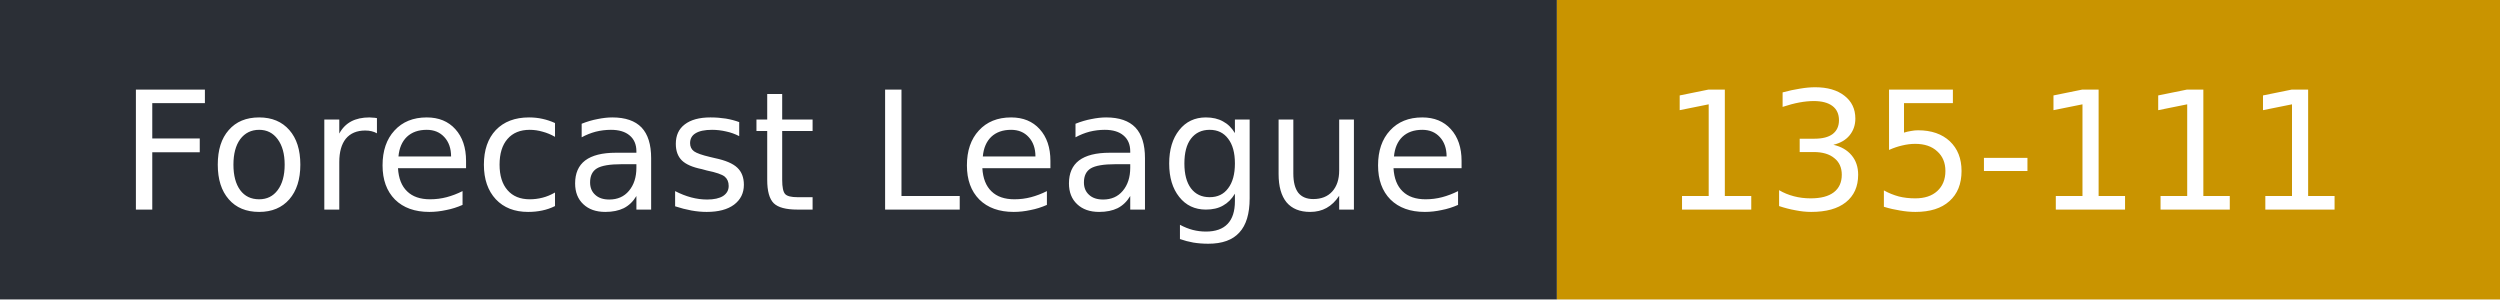
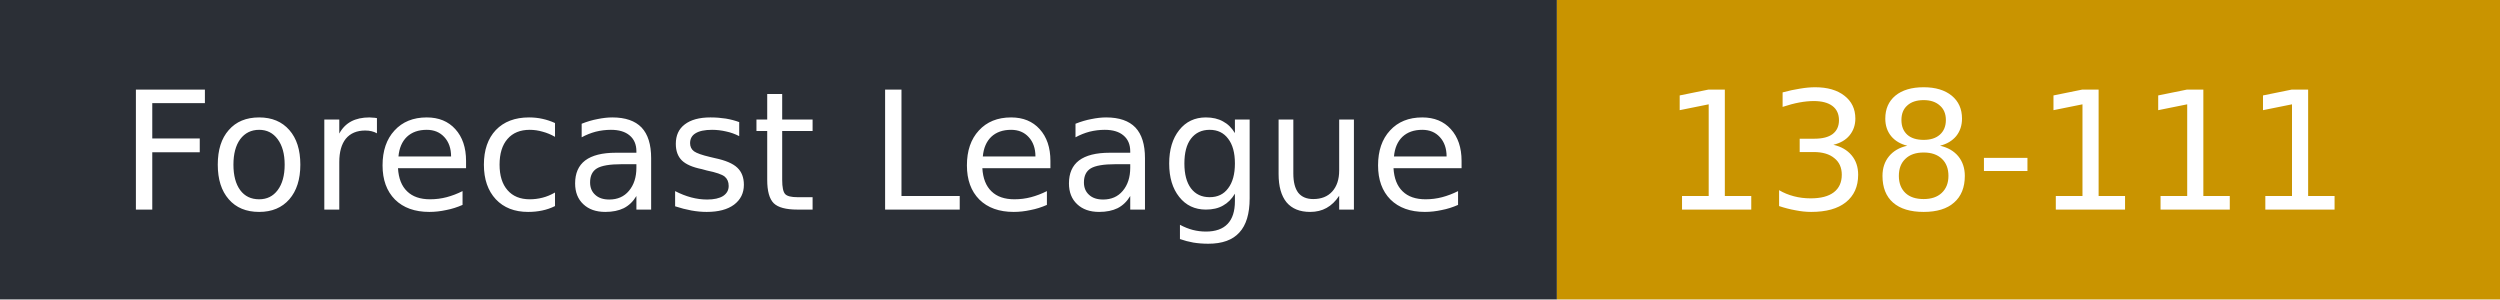
- <svg xmlns="http://www.w3.org/2000/svg" width="167" height="20" role="img" aria-label="Forecast League: 135-111">
+ <svg xmlns="http://www.w3.org/2000/svg" width="167" height="20" role="img" aria-label="Forecast League: 138-111">
  <rect width="104" height="20" fill="#2b2f36" />
  <rect x="104" width="63" height="20" fill="#c99400" />
  <g fill="#fff" font-family="Verdana,DejaVu Sans,sans-serif" font-size="11">
    <text x="8" y="14">Forecast League</text>
-     <text x="111" y="14">135-111</text>
+     <text x="111" y="14">138-111</text>
  </g>
</svg>
